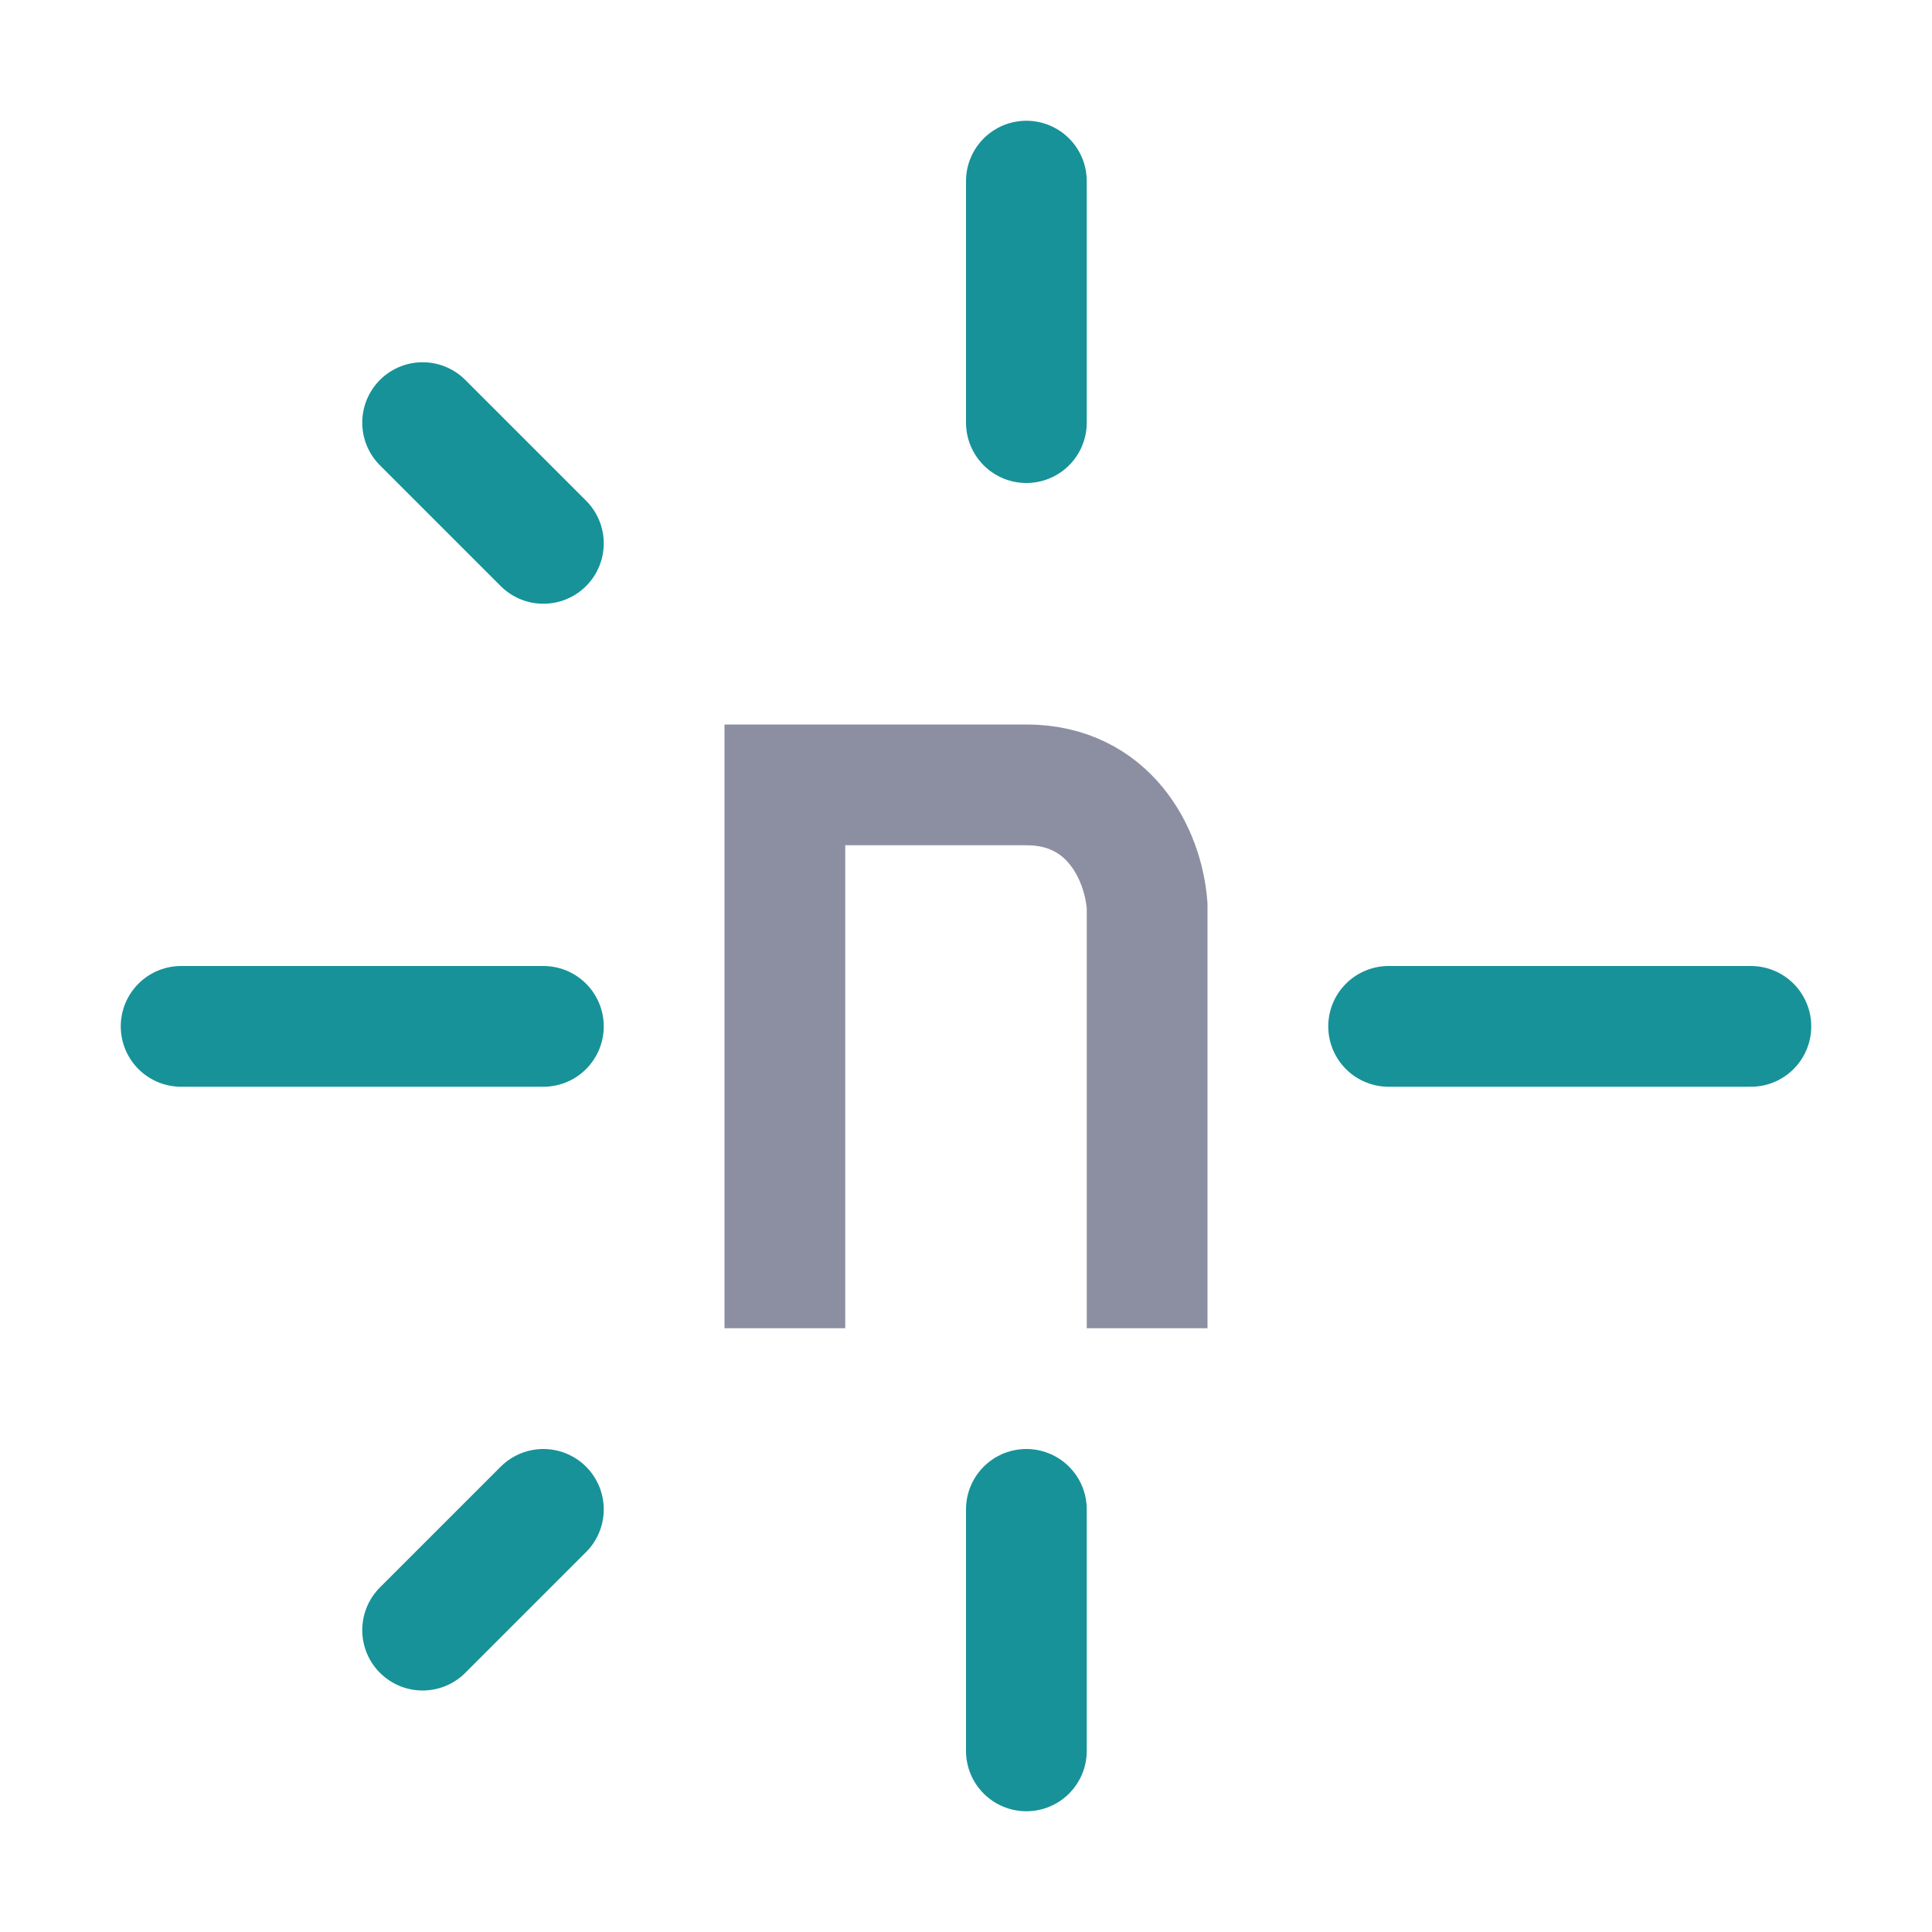
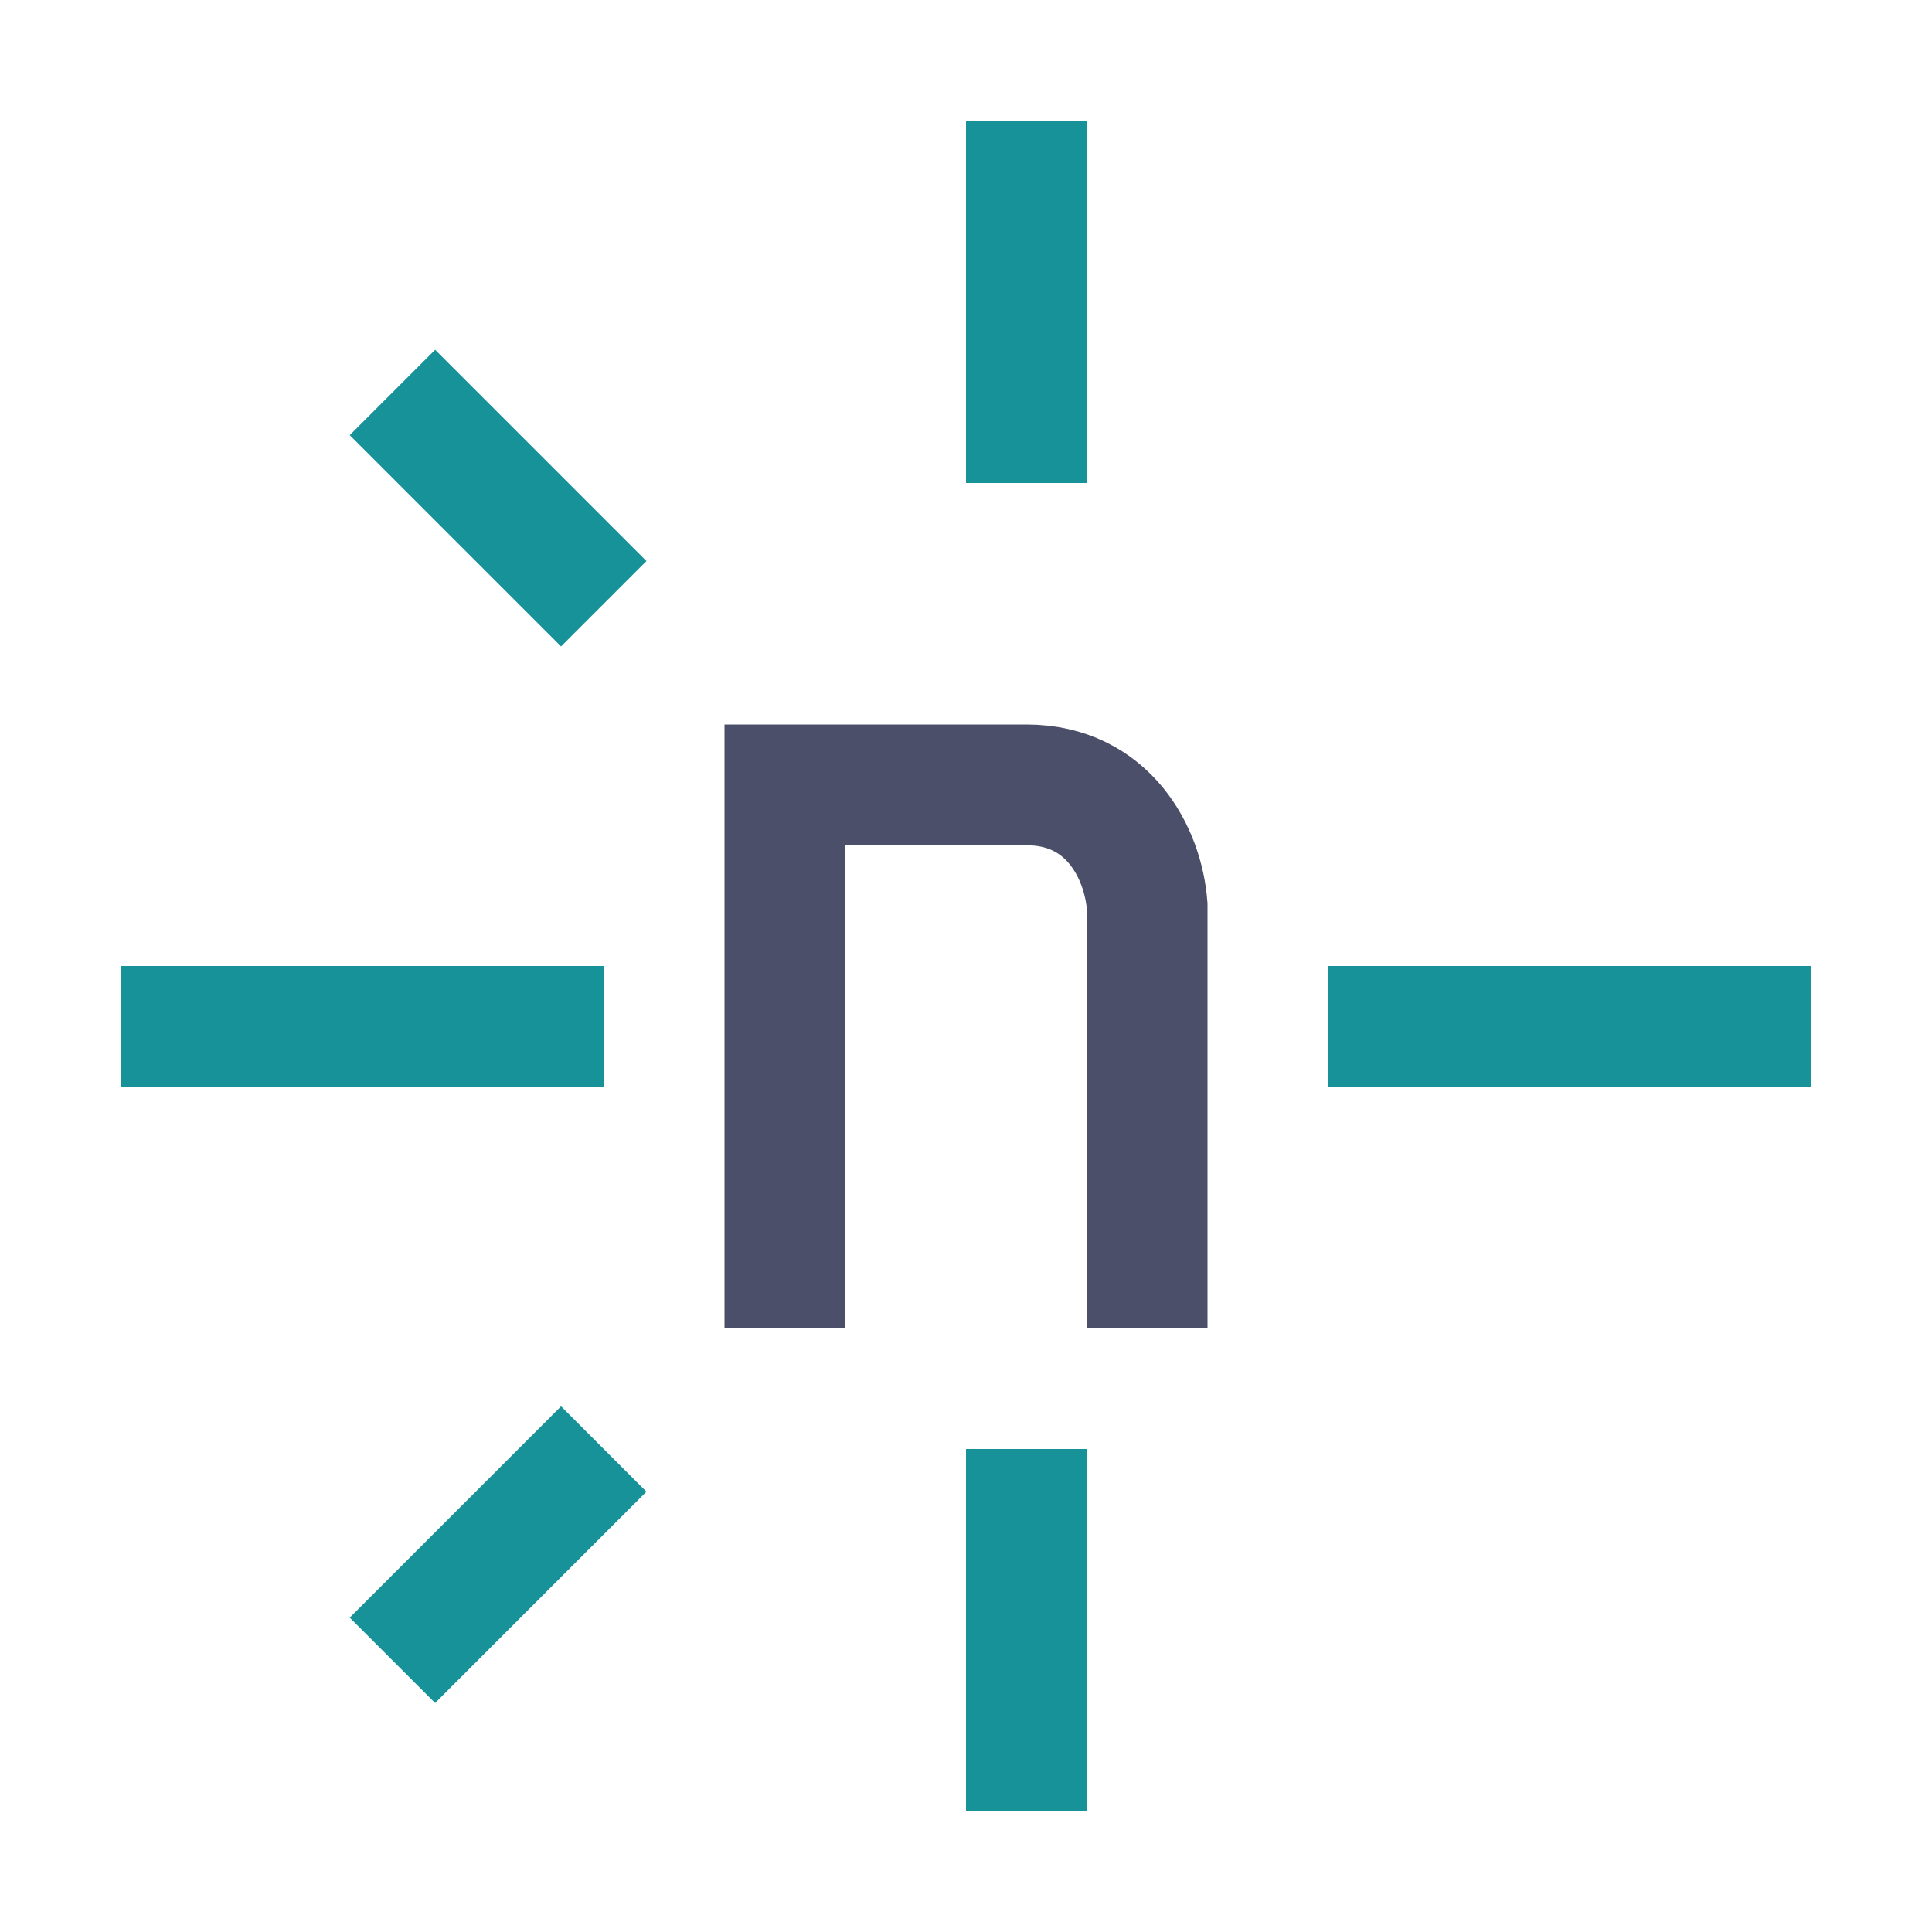
<svg xmlns="http://www.w3.org/2000/svg" width="16px" height="16px" viewBox="0 0 16 16" version="1.1">
  <g id="netlify" stroke="none" stroke-width="1" fill="none" fill-rule="evenodd">
-     <line x1="3.5" y1="3.5" x2="4.5" y2="4.5" id="Line-3" stroke="#179299" stroke-linecap="round" stroke-linejoin="round" />
-     <line x1="3.5" y1="13.5" x2="4.5" y2="12.5" id="Line-4" stroke="#179299" stroke-linecap="round" stroke-linejoin="round" />
-     <line x1="1.5" y1="8.5" x2="4.5" y2="8.5" id="Line" stroke="#179299" stroke-linecap="round" stroke-linejoin="round" />
-     <line x1="11.5" y1="8.5" x2="14.5" y2="8.5" id="Line" stroke="#179299" stroke-linecap="round" stroke-linejoin="round" />
-     <line x1="8.5" y1="1.5" x2="8.5" y2="3.5" id="Line-2" stroke="#179299" stroke-linecap="round" stroke-linejoin="round" />
-     <line x1="8.5" y1="12.5" x2="8.5" y2="14.5" id="Line-2" stroke="#179299" stroke-linecap="round" stroke-linejoin="round" />
-     <path d="M6.5,10.5 L6.5,6.5 L8.5,6.5 C9.181,6.5 9.467,7.068 9.5,7.5 L9.5,10.5" id="Line-10" stroke="#8C8FA1" stroke-linecap="square" />
+     <path d="M3.25,3.25 L5,5 M3.25,13.75 L5,12 M1,8.5 L5,8.5 M11,8.5 L15,8.5 M8.5,1 L8.5,4 M8.5,12 L8.5,15" id="Combined-Shape" stroke="#179299" stroke-linejoin="round" />
+     <path d="M6.5,10.5 L6.5,6.5 L8.5,6.5 C9.181,6.5 9.467,7.068 9.5,7.5 L9.5,10.5" id="Line-10" stroke="#4C4F69" stroke-linecap="square" />
  </g>
</svg>
